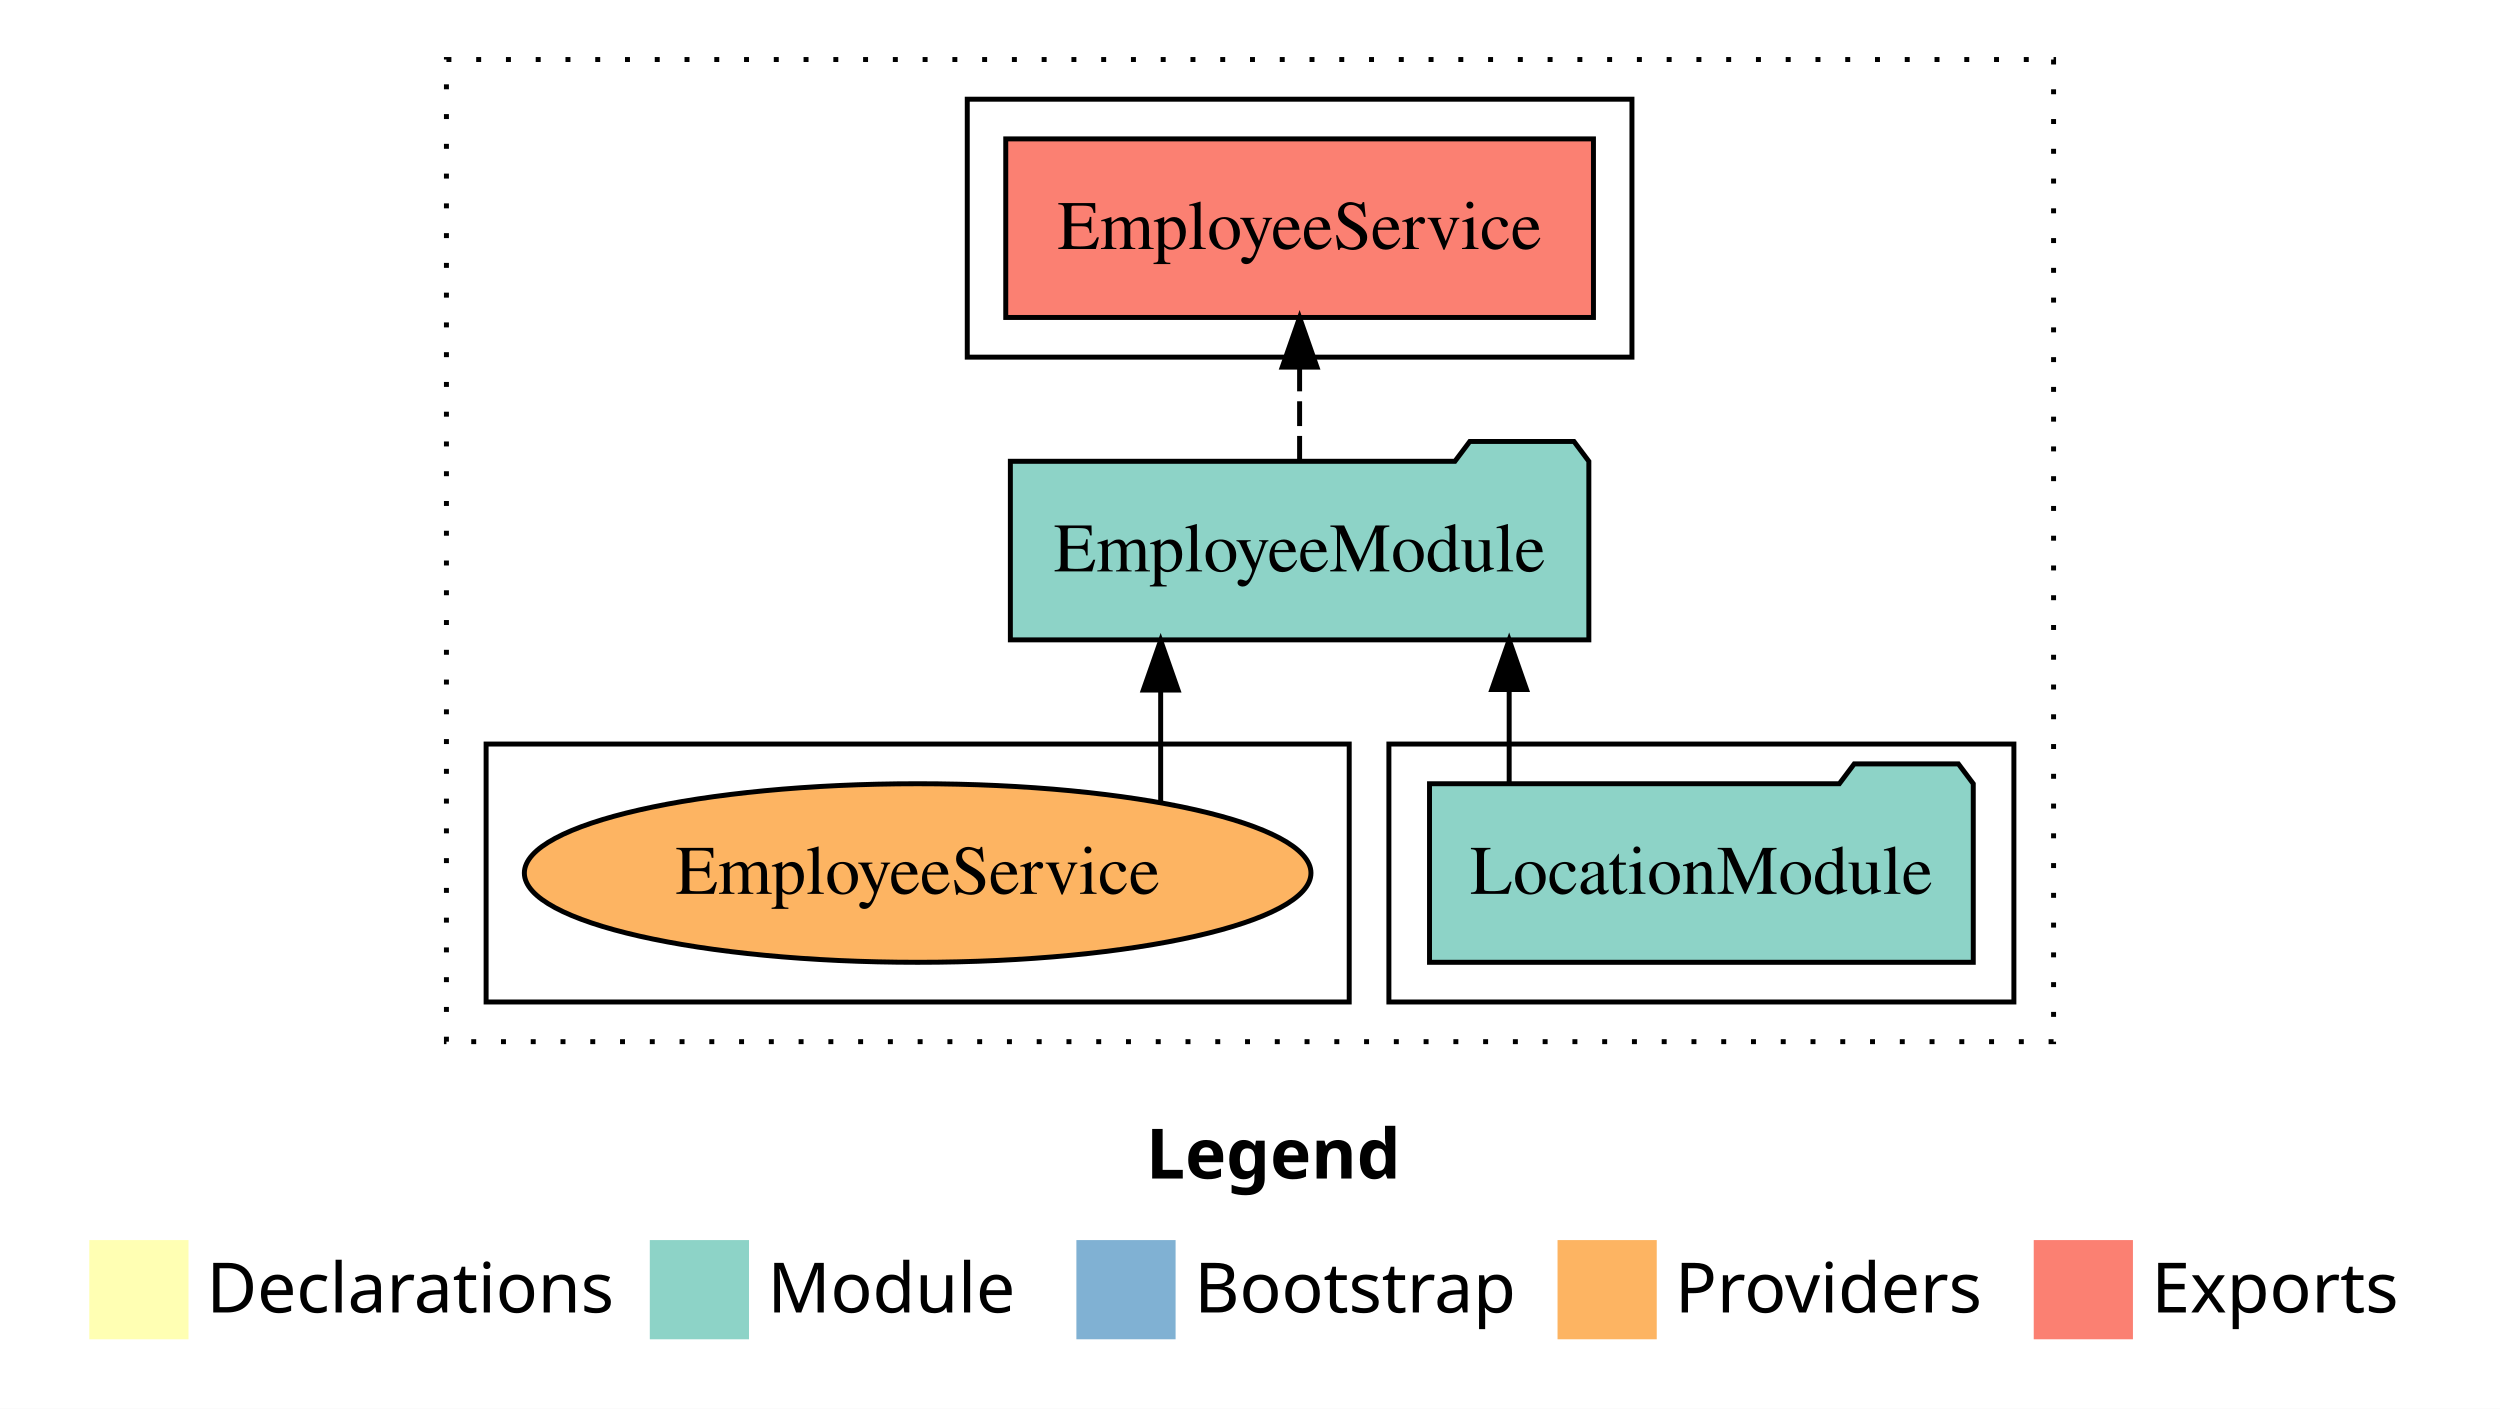
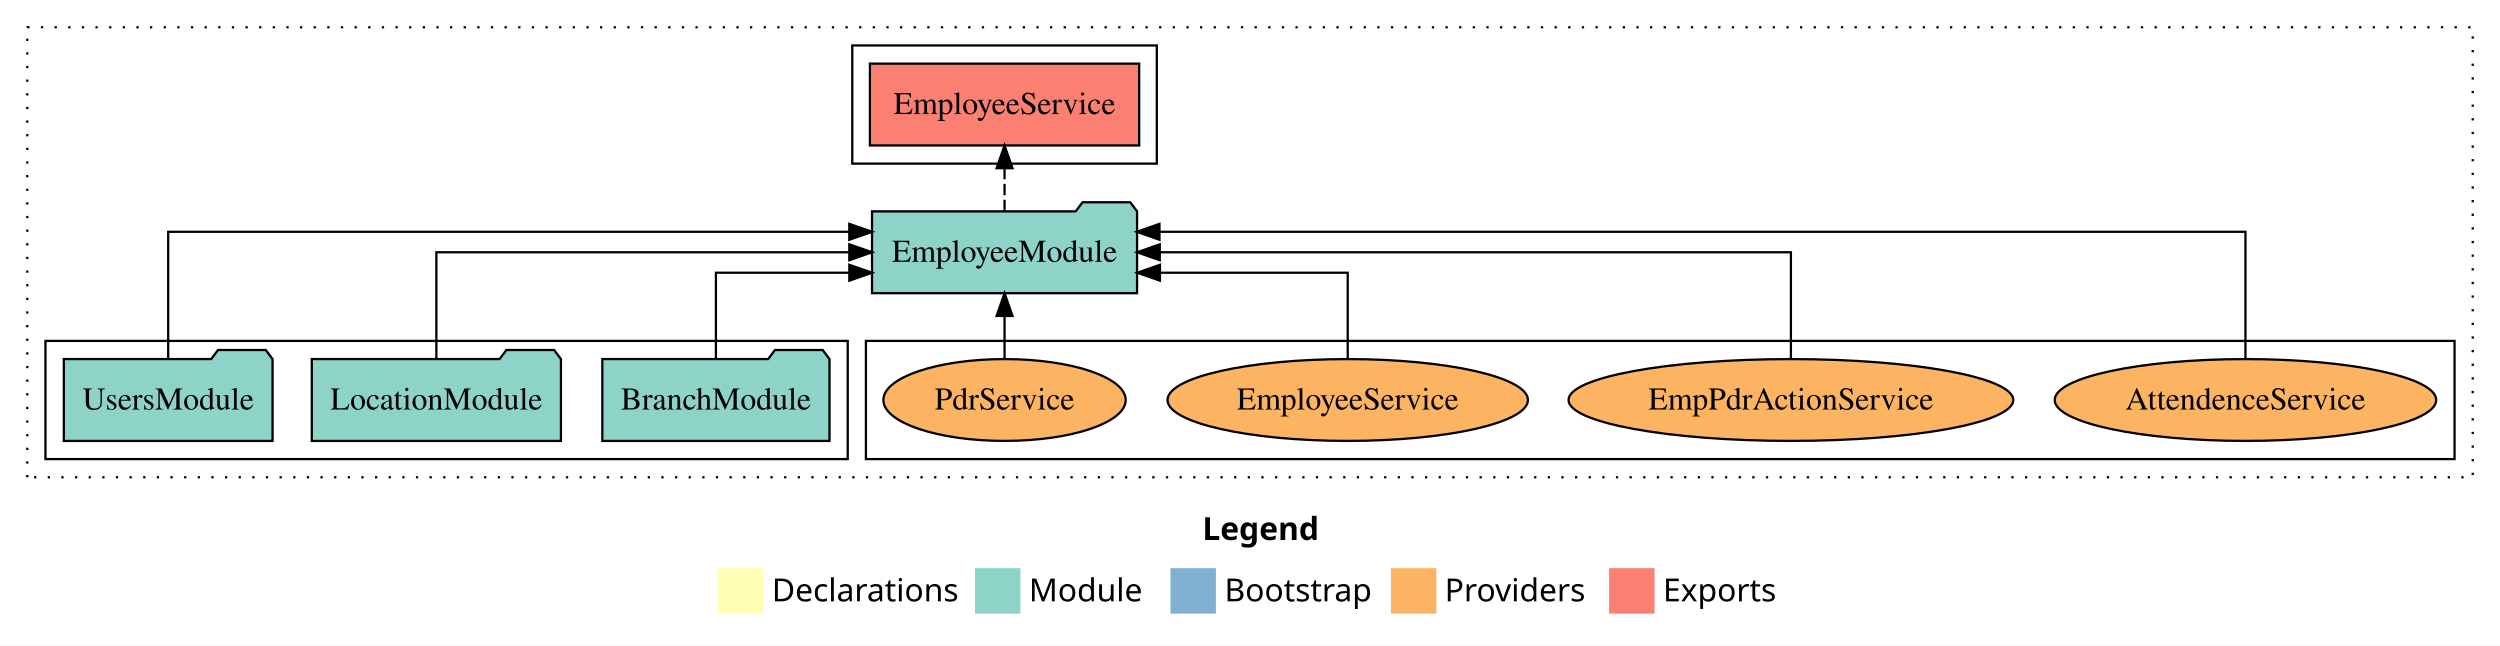
- <svg xmlns="http://www.w3.org/2000/svg" width="504pt" height="284pt" viewBox="0.00 0.00 504.00 284.00">
+ <svg xmlns="http://www.w3.org/2000/svg" width="1100pt" height="284pt" viewBox="0.00 0.00 1100.00 284.00">
  <g id="graph0" class="graph" transform="scale(1 1) rotate(0) translate(4 280)">
-     <polygon fill="white" stroke="transparent" points="-4,4 -4,-280 500,-280 500,4 -4,4" />
-     <text text-anchor="start" x="227.01" y="-42.4" font-family="Times-12" font-weight="bold" font-size="14.00">Legend</text>
-     <polygon fill="#ffffb3" stroke="transparent" points="14,-10 14,-30 34,-30 34,-10 14,-10" />
-     <text text-anchor="start" x="37.63" y="-15.4" font-family="Times-12" font-size="14.00">  Declarations</text>
-     <polygon fill="#8dd3c7" stroke="transparent" points="127,-10 127,-30 147,-30 147,-10 127,-10" />
-     <text text-anchor="start" x="150.73" y="-15.4" font-family="Times-12" font-size="14.00">  Module</text>
-     <polygon fill="#80b1d3" stroke="transparent" points="213,-10 213,-30 233,-30 233,-10 213,-10" />
-     <text text-anchor="start" x="236.78" y="-15.4" font-family="Times-12" font-size="14.00">  Bootstrap</text>
-     <polygon fill="#fdb462" stroke="transparent" points="310,-10 310,-30 330,-30 330,-10 310,-10" />
-     <text text-anchor="start" x="333.67" y="-15.4" font-family="Times-12" font-size="14.00">  Providers</text>
-     <polygon fill="#fb8072" stroke="transparent" points="406,-10 406,-30 426,-30 426,-10 406,-10" />
-     <text text-anchor="start" x="429.73" y="-15.4" font-family="Times-12" font-size="14.00">  Exports</text>
+     <polygon fill="white" stroke="transparent" points="-4,4 -4,-280 1096,-280 1096,4 -4,4" />
+     <text text-anchor="start" x="525.01" y="-42.4" font-family="Times-12" font-weight="bold" font-size="14.00">Legend</text>
+     <polygon fill="#ffffb3" stroke="transparent" points="312,-10 312,-30 332,-30 332,-10 312,-10" />
+     <text text-anchor="start" x="335.63" y="-15.4" font-family="Times-12" font-size="14.00">  Declarations</text>
+     <polygon fill="#8dd3c7" stroke="transparent" points="425,-10 425,-30 445,-30 445,-10 425,-10" />
+     <text text-anchor="start" x="448.73" y="-15.4" font-family="Times-12" font-size="14.00">  Module</text>
+     <polygon fill="#80b1d3" stroke="transparent" points="511,-10 511,-30 531,-30 531,-10 511,-10" />
+     <text text-anchor="start" x="534.78" y="-15.4" font-family="Times-12" font-size="14.00">  Bootstrap</text>
+     <polygon fill="#fdb462" stroke="transparent" points="608,-10 608,-30 628,-30 628,-10 608,-10" />
+     <text text-anchor="start" x="631.67" y="-15.4" font-family="Times-12" font-size="14.00">  Providers</text>
+     <polygon fill="#fb8072" stroke="transparent" points="704,-10 704,-30 724,-30 724,-10 704,-10" />
+     <text text-anchor="start" x="727.73" y="-15.4" font-family="Times-12" font-size="14.00">  Exports</text>
    <g id="clust1" class="cluster">
-       <polygon fill="none" stroke="black" stroke-dasharray="1,5" points="86,-70 86,-268 410,-268 410,-70 86,-70" />
+       <polygon fill="none" stroke="black" stroke-dasharray="1,5" points="8,-70 8,-268 1084,-268 1084,-70 8,-70" />
+     </g>
+     <g id="clust6" class="cluster">
+       <polygon fill="none" stroke="black" points="377,-78 377,-130 1076,-130 1076,-78 377,-78" />
    </g>
    <g id="clust3" class="cluster">
-       <polygon fill="none" stroke="black" points="276,-78 276,-130 402,-130 402,-78 276,-78" />
+       <polygon fill="none" stroke="black" points="16,-78 16,-130 369,-130 369,-78 16,-78" />
    </g>
    <g id="clust4" class="cluster">
-       <polygon fill="none" stroke="black" points="191,-208 191,-260 325,-260 325,-208 191,-208" />
-     </g>
-     <g id="clust6" class="cluster">
-       <polygon fill="none" stroke="black" points="94,-78 94,-130 268,-130 268,-78 94,-78" />
+       <polygon fill="none" stroke="black" points="371,-208 371,-260 505,-260 505,-208 371,-208" />
    </g>
    <g id="node1" class="node">
-       <polygon fill="#8dd3c7" stroke="black" points="393.81,-122 390.81,-126 369.81,-126 366.81,-122 284.19,-122 284.19,-86 393.81,-86 393.81,-122" />
-       <text text-anchor="middle" x="339" y="-99.8" font-family="Times,serif" font-size="14.00">LocationModule</text>
+       <polygon fill="#8dd3c7" stroke="black" points="360.98,-122 357.98,-126 336.98,-126 333.98,-122 261.02,-122 261.02,-86 360.98,-86 360.98,-122" />
+       <text text-anchor="middle" x="311" y="-99.8" font-family="Times,serif" font-size="14.00">BranchModule</text>
+     </g>
+     <g id="node4" class="node">
+       <polygon fill="#8dd3c7" stroke="black" points="496.31,-187 493.31,-191 472.31,-191 469.31,-187 379.69,-187 379.69,-151 496.31,-151 496.31,-187" />
+       <text text-anchor="middle" x="438" y="-164.8" font-family="Times,serif" font-size="14.00">EmployeeModule</text>
+     </g>
+     <g id="edge1" class="edge">
+       <path fill="none" stroke="black" d="M311,-122.03C311,-138.4 311,-160 311,-160 311,-160 369.7,-160 369.7,-160" />
+       <polygon fill="black" stroke="black" points="369.7,-163.5 379.7,-160 369.7,-156.5 369.7,-163.5" />
    </g>
    <g id="node2" class="node">
-       <polygon fill="#8dd3c7" stroke="black" points="316.31,-187 313.31,-191 292.31,-191 289.31,-187 199.69,-187 199.69,-151 316.31,-151 316.31,-187" />
-       <text text-anchor="middle" x="258" y="-164.8" font-family="Times,serif" font-size="14.00">EmployeeModule</text>
+       <polygon fill="#8dd3c7" stroke="black" points="242.81,-122 239.81,-126 218.81,-126 215.81,-122 133.19,-122 133.19,-86 242.81,-86 242.81,-122" />
+       <text text-anchor="middle" x="188" y="-99.8" font-family="Times,serif" font-size="14.00">LocationModule</text>
    </g>
-     <g id="edge1" class="edge">
-       <path fill="none" stroke="black" d="M300.25,-122.11C300.25,-122.11 300.25,-140.99 300.25,-140.99" />
-       <polygon fill="black" stroke="black" points="296.75,-140.99 300.25,-150.99 303.75,-140.99 296.75,-140.99" />
+     <g id="edge2" class="edge">
+       <path fill="none" stroke="black" d="M188,-122.11C188,-141.34 188,-169 188,-169 188,-169 369.7,-169 369.7,-169" />
+       <polygon fill="black" stroke="black" points="369.7,-172.5 379.7,-169 369.7,-165.5 369.7,-172.5" />
    </g>
    <g id="node3" class="node">
-       <polygon fill="#fb8072" stroke="black" points="317.24,-252 198.76,-252 198.76,-216 317.24,-216 317.24,-252" />
-       <text text-anchor="middle" x="258" y="-229.8" font-family="Times,serif" font-size="14.00">EmployeeService </text>
-     </g>
-     <g id="edge2" class="edge">
-       <path fill="none" stroke="black" stroke-dasharray="5,2" d="M258,-187.11C258,-187.11 258,-205.99 258,-205.99" />
-       <polygon fill="black" stroke="black" points="254.5,-205.99 258,-215.99 261.5,-205.99 254.5,-205.99" />
-     </g>
-     <g id="node4" class="node">
-       <ellipse fill="#fdb462" stroke="black" cx="181" cy="-104" rx="79.29" ry="18" />
-       <text text-anchor="middle" x="181" y="-99.8" font-family="Times,serif" font-size="14.00">EmployeeService</text>
+       <polygon fill="#8dd3c7" stroke="black" points="115.92,-122 112.92,-126 91.92,-126 88.92,-122 24.08,-122 24.08,-86 115.92,-86 115.92,-122" />
+       <text text-anchor="middle" x="70" y="-99.8" font-family="Times,serif" font-size="14.00">UsersModule</text>
    </g>
    <g id="edge3" class="edge">
-       <path fill="none" stroke="black" d="M229.99,-118.43C229.99,-118.43 229.99,-140.89 229.99,-140.89" />
-       <polygon fill="black" stroke="black" points="226.49,-140.89 229.99,-150.89 233.49,-140.89 226.49,-140.89" />
+       <path fill="none" stroke="black" d="M70,-122.29C70,-144.21 70,-178 70,-178 70,-178 369.69,-178 369.69,-178" />
+       <polygon fill="black" stroke="black" points="369.69,-181.5 379.69,-178 369.69,-174.5 369.69,-181.5" />
+     </g>
+     <g id="node5" class="node">
+       <polygon fill="#fb8072" stroke="black" points="497.24,-252 378.76,-252 378.76,-216 497.24,-216 497.24,-252" />
+       <text text-anchor="middle" x="438" y="-229.8" font-family="Times,serif" font-size="14.00">EmployeeService </text>
+     </g>
+     <g id="edge4" class="edge">
+       <path fill="none" stroke="black" stroke-dasharray="5,2" d="M438,-187.11C438,-187.11 438,-205.99 438,-205.99" />
+       <polygon fill="black" stroke="black" points="434.5,-205.99 438,-215.99 441.5,-205.99 434.5,-205.99" />
+     </g>
+     <g id="node6" class="node">
+       <ellipse fill="#fdb462" stroke="black" cx="984" cy="-104" rx="83.93" ry="18" />
+       <text text-anchor="middle" x="984" y="-99.8" font-family="Times,serif" font-size="14.00">AttendenceService</text>
+     </g>
+     <g id="edge5" class="edge">
+       <path fill="none" stroke="black" d="M984,-122.29C984,-144.21 984,-178 984,-178 984,-178 506.17,-178 506.17,-178" />
+       <polygon fill="black" stroke="black" points="506.17,-174.5 496.17,-178 506.17,-181.5 506.17,-174.5" />
+     </g>
+     <g id="node7" class="node">
+       <ellipse fill="#fdb462" stroke="black" cx="784" cy="-104" rx="97.85" ry="18" />
+       <text text-anchor="middle" x="784" y="-99.8" font-family="Times,serif" font-size="14.00">EmpPdrActionService</text>
+     </g>
+     <g id="edge6" class="edge">
+       <path fill="none" stroke="black" d="M784,-122.11C784,-141.34 784,-169 784,-169 784,-169 506.3,-169 506.3,-169" />
+       <polygon fill="black" stroke="black" points="506.3,-165.5 496.3,-169 506.3,-172.5 506.3,-165.5" />
+     </g>
+     <g id="node8" class="node">
+       <ellipse fill="#fdb462" stroke="black" cx="589" cy="-104" rx="79.29" ry="18" />
+       <text text-anchor="middle" x="589" y="-99.8" font-family="Times,serif" font-size="14.00">EmployeeService</text>
+     </g>
+     <g id="edge7" class="edge">
+       <path fill="none" stroke="black" d="M589,-122.03C589,-138.4 589,-160 589,-160 589,-160 506.38,-160 506.38,-160" />
+       <polygon fill="black" stroke="black" points="506.38,-156.5 496.38,-160 506.38,-163.5 506.38,-156.5" />
+     </g>
+     <g id="node9" class="node">
+       <ellipse fill="#fdb462" stroke="black" cx="438" cy="-104" rx="53.31" ry="18" />
+       <text text-anchor="middle" x="438" y="-99.8" font-family="Times,serif" font-size="14.00">PdrService</text>
+     </g>
+     <g id="edge8" class="edge">
+       <path fill="none" stroke="black" d="M438,-122.11C438,-122.11 438,-140.99 438,-140.99" />
+       <polygon fill="black" stroke="black" points="434.5,-140.99 438,-150.99 441.5,-140.99 434.5,-140.99" />
    </g>
  </g>
</svg>
